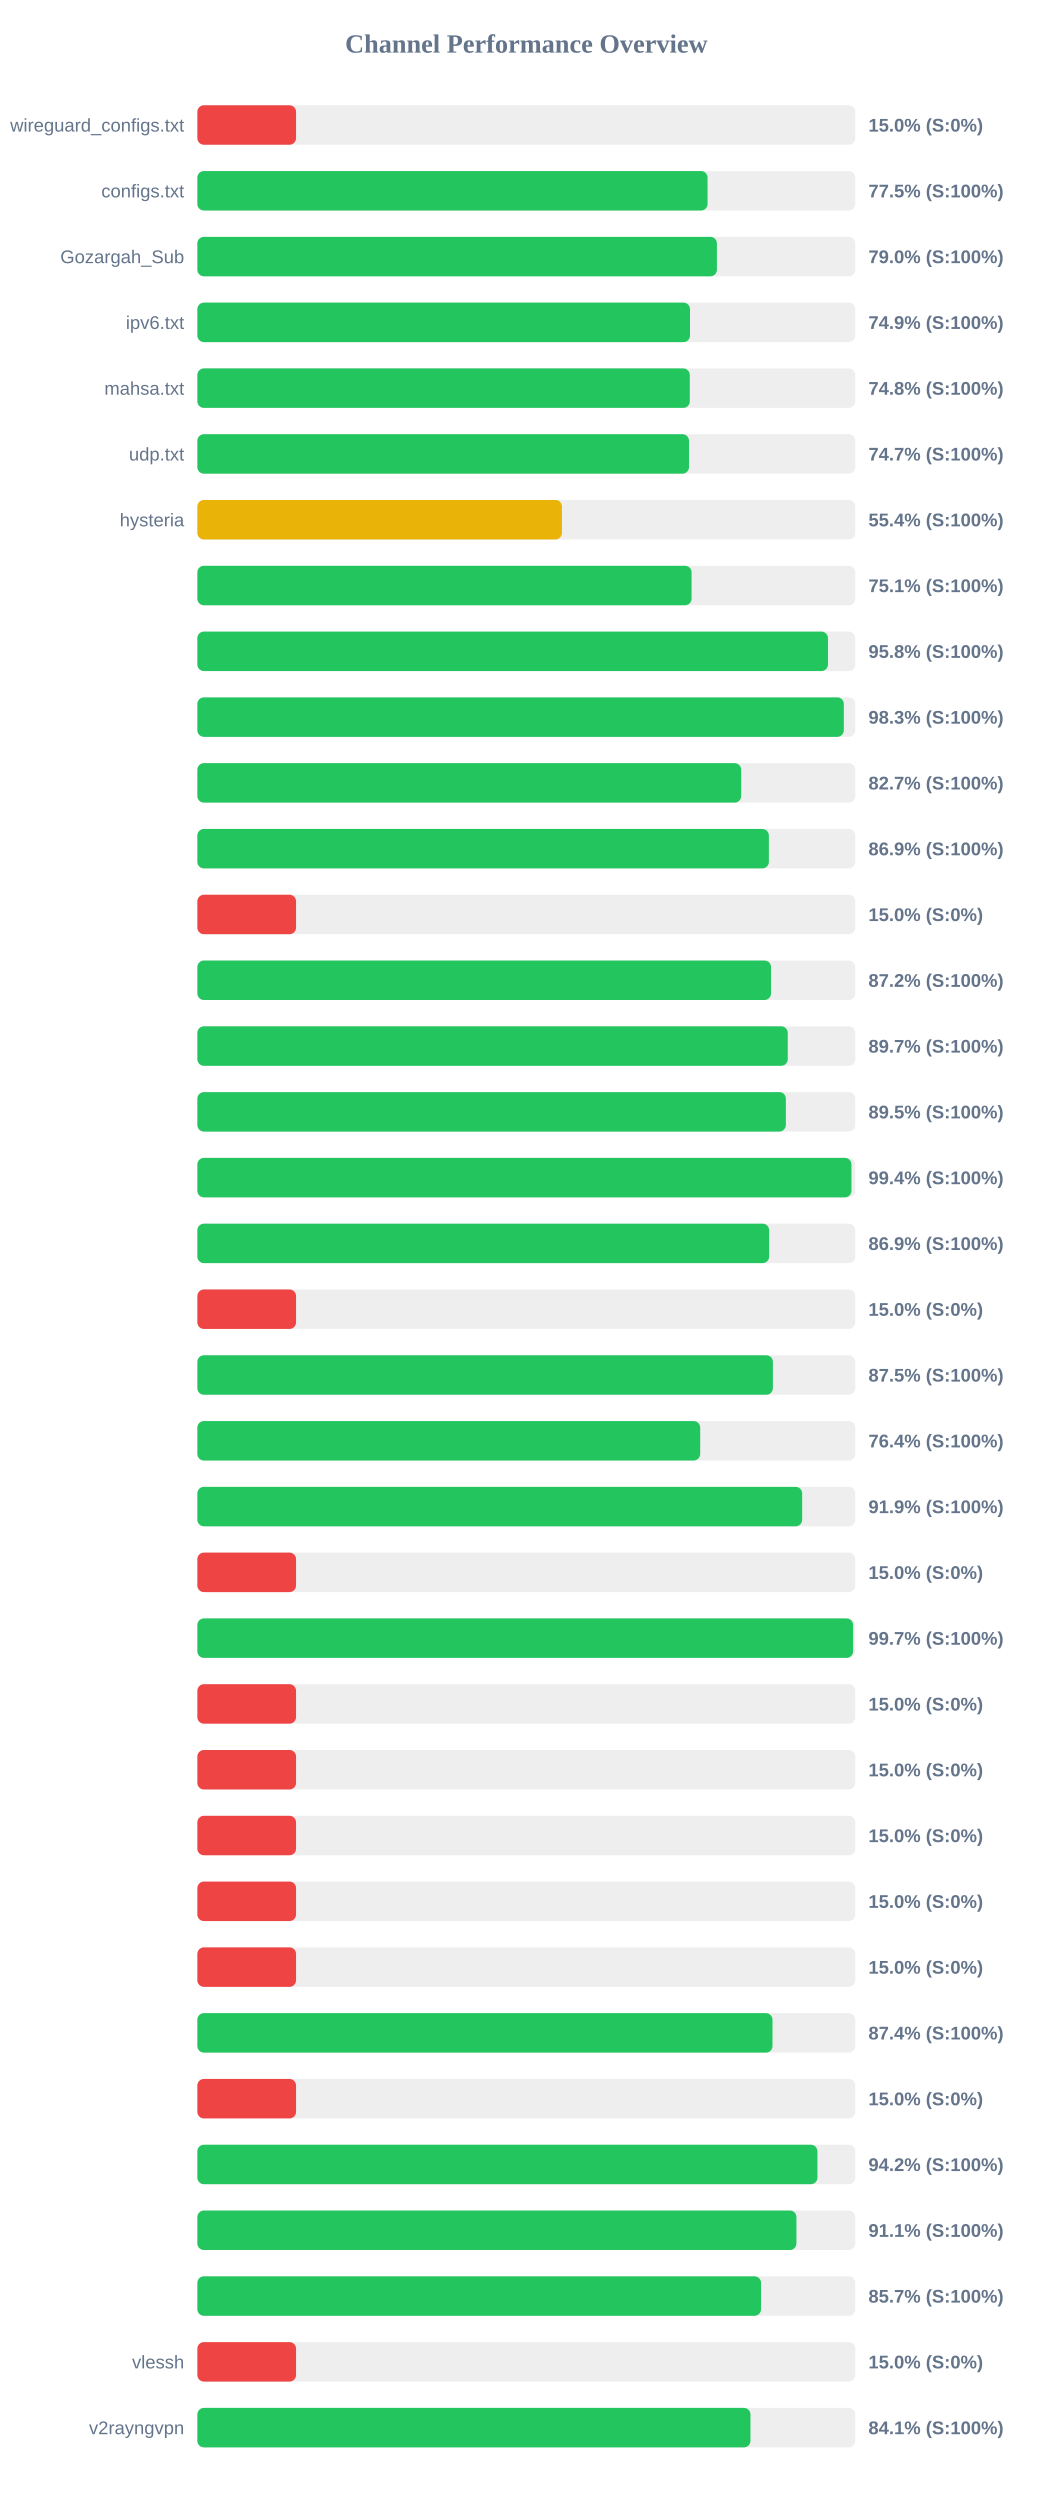
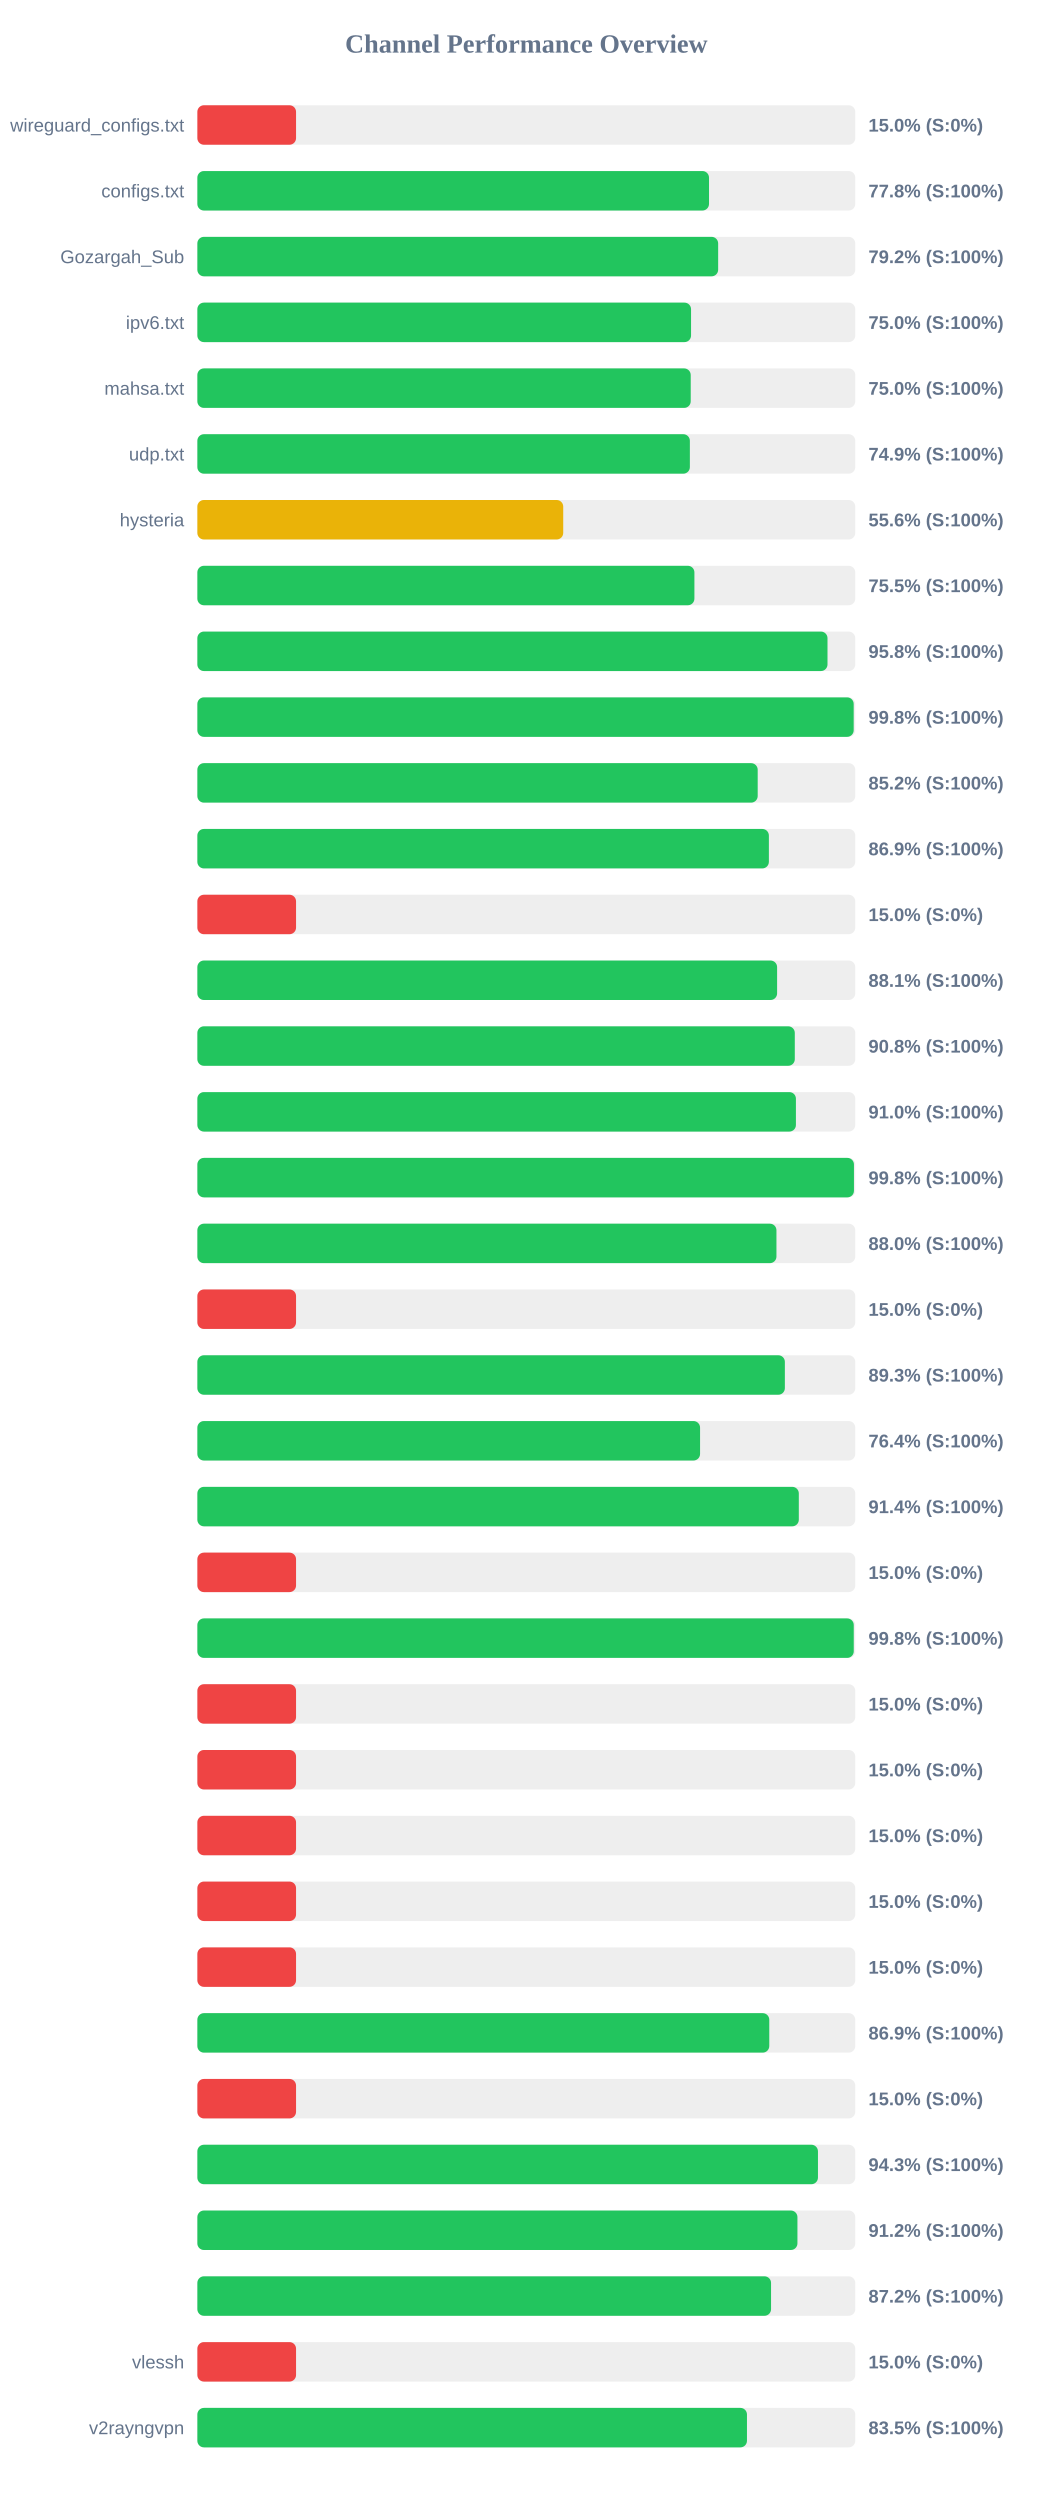
<svg xmlns="http://www.w3.org/2000/svg" width="800" height="1900" version="1.1">
  <style>
        .row { font: 14px Arial; fill: #64748b; }
        .score { font: bold 14px Arial; fill: #64748b; }
    </style>
  <text x="400" y="40" text-anchor="middle" font-size="20px" font-weight="bold" fill="#64748b">Channel Performance Overview</text>
  <rect x="150" y="80" width="500" height="30" fill="#eee" rx="5" />
  <rect x="150" y="80" width="75.0" height="30" fill="#ef4444" rx="5" />
  <text x="140" y="100" text-anchor="end" class="row">wireguard_configs.txt</text>
  <text x="660" y="100" text-anchor="start" class="score">15.0% (S:0%)</text>
  <rect x="150" y="130" width="500" height="30" fill="#eee" rx="5" />
-   <rect x="150" y="130" width="387.75" height="30" fill="#22c55e" rx="5" />
+   <rect x="150" y="130" width="388.85" height="30" fill="#22c55e" rx="5" />
  <text x="140" y="150" text-anchor="end" class="row">configs.txt</text>
-   <text x="660" y="150" text-anchor="start" class="score">77.5% (S:100%)</text>
+   <text x="660" y="150" text-anchor="start" class="score">77.8% (S:100%)</text>
  <rect x="150" y="180" width="500" height="30" fill="#eee" rx="5" />
-   <rect x="150" y="180" width="394.85" height="30" fill="#22c55e" rx="5" />
+   <rect x="150" y="180" width="395.8" height="30" fill="#22c55e" rx="5" />
  <text x="140" y="200" text-anchor="end" class="row">Gozargah_Sub</text>
-   <text x="660" y="200" text-anchor="start" class="score">79.0% (S:100%)</text>
+   <text x="660" y="200" text-anchor="start" class="score">79.2% (S:100%)</text>
  <rect x="150" y="230" width="500" height="30" fill="#eee" rx="5" />
-   <rect x="150" y="230" width="374.4" height="30" fill="#22c55e" rx="5" />
+   <rect x="150" y="230" width="375.2" height="30" fill="#22c55e" rx="5" />
  <text x="140" y="250" text-anchor="end" class="row">ipv6.txt</text>
-   <text x="660" y="250" text-anchor="start" class="score">74.9% (S:100%)</text>
+   <text x="660" y="250" text-anchor="start" class="score">75.0% (S:100%)</text>
  <rect x="150" y="280" width="500" height="30" fill="#eee" rx="5" />
-   <rect x="150" y="280" width="374.25" height="30" fill="#22c55e" rx="5" />
+   <rect x="150" y="280" width="374.95" height="30" fill="#22c55e" rx="5" />
  <text x="140" y="300" text-anchor="end" class="row">mahsa.txt</text>
-   <text x="660" y="300" text-anchor="start" class="score">74.8% (S:100%)</text>
+   <text x="660" y="300" text-anchor="start" class="score">75.0% (S:100%)</text>
  <rect x="150" y="330" width="500" height="30" fill="#eee" rx="5" />
-   <rect x="150" y="330" width="373.65" height="30" fill="#22c55e" rx="5" />
+   <rect x="150" y="330" width="374.3" height="30" fill="#22c55e" rx="5" />
  <text x="140" y="350" text-anchor="end" class="row">udp.txt</text>
-   <text x="660" y="350" text-anchor="start" class="score">74.7% (S:100%)</text>
+   <text x="660" y="350" text-anchor="start" class="score">74.9% (S:100%)</text>
  <rect x="150" y="380" width="500" height="30" fill="#eee" rx="5" />
-   <rect x="150" y="380" width="277.1" height="30" fill="#eab308" rx="5" />
+   <rect x="150" y="380" width="278.05" height="30" fill="#eab308" rx="5" />
  <text x="140" y="400" text-anchor="end" class="row">hysteria</text>
-   <text x="660" y="400" text-anchor="start" class="score">55.4% (S:100%)</text>
+   <text x="660" y="400" text-anchor="start" class="score">55.6% (S:100%)</text>
  <rect x="150" y="430" width="500" height="30" fill="#eee" rx="5" />
-   <rect x="150" y="430" width="375.6" height="30" fill="#22c55e" rx="5" />
+   <rect x="150" y="430" width="377.75" height="30" fill="#22c55e" rx="5" />
  <text x="140" y="450" text-anchor="end" class="row" />
-   <text x="660" y="450" text-anchor="start" class="score">75.1% (S:100%)</text>
+   <text x="660" y="450" text-anchor="start" class="score">75.5% (S:100%)</text>
  <rect x="150" y="480" width="500" height="30" fill="#eee" rx="5" />
-   <rect x="150" y="480" width="479.25" height="30" fill="#22c55e" rx="5" />
+   <rect x="150" y="480" width="478.9" height="30" fill="#22c55e" rx="5" />
  <text x="140" y="500" text-anchor="end" class="row" />
  <text x="660" y="500" text-anchor="start" class="score">95.8% (S:100%)</text>
  <rect x="150" y="530" width="500" height="30" fill="#eee" rx="5" />
-   <rect x="150" y="530" width="491.3" height="30" fill="#22c55e" rx="5" />
+   <rect x="150" y="530" width="498.8" height="30" fill="#22c55e" rx="5" />
  <text x="140" y="550" text-anchor="end" class="row" />
-   <text x="660" y="550" text-anchor="start" class="score">98.3% (S:100%)</text>
+   <text x="660" y="550" text-anchor="start" class="score">99.8% (S:100%)</text>
  <rect x="150" y="580" width="500" height="30" fill="#eee" rx="5" />
-   <rect x="150" y="580" width="413.3" height="30" fill="#22c55e" rx="5" />
+   <rect x="150" y="580" width="425.85" height="30" fill="#22c55e" rx="5" />
  <text x="140" y="600" text-anchor="end" class="row" />
-   <text x="660" y="600" text-anchor="start" class="score">82.7% (S:100%)</text>
+   <text x="660" y="600" text-anchor="start" class="score">85.2% (S:100%)</text>
  <rect x="150" y="630" width="500" height="30" fill="#eee" rx="5" />
  <rect x="150" y="630" width="434.35" height="30" fill="#22c55e" rx="5" />
  <text x="140" y="650" text-anchor="end" class="row" />
  <text x="660" y="650" text-anchor="start" class="score">86.9% (S:100%)</text>
  <rect x="150" y="680" width="500" height="30" fill="#eee" rx="5" />
  <rect x="150" y="680" width="75.0" height="30" fill="#ef4444" rx="5" />
  <text x="140" y="700" text-anchor="end" class="row" />
  <text x="660" y="700" text-anchor="start" class="score">15.0% (S:0%)</text>
  <rect x="150" y="730" width="500" height="30" fill="#eee" rx="5" />
-   <rect x="150" y="730" width="436.0" height="30" fill="#22c55e" rx="5" />
+   <rect x="150" y="730" width="440.6" height="30" fill="#22c55e" rx="5" />
  <text x="140" y="750" text-anchor="end" class="row" />
-   <text x="660" y="750" text-anchor="start" class="score">87.2% (S:100%)</text>
+   <text x="660" y="750" text-anchor="start" class="score">88.1% (S:100%)</text>
  <rect x="150" y="780" width="500" height="30" fill="#eee" rx="5" />
-   <rect x="150" y="780" width="448.7" height="30" fill="#22c55e" rx="5" />
+   <rect x="150" y="780" width="454.05" height="30" fill="#22c55e" rx="5" />
  <text x="140" y="800" text-anchor="end" class="row" />
-   <text x="660" y="800" text-anchor="start" class="score">89.7% (S:100%)</text>
+   <text x="660" y="800" text-anchor="start" class="score">90.8% (S:100%)</text>
  <rect x="150" y="830" width="500" height="30" fill="#eee" rx="5" />
-   <rect x="150" y="830" width="447.25" height="30" fill="#22c55e" rx="5" />
+   <rect x="150" y="830" width="454.9" height="30" fill="#22c55e" rx="5" />
  <text x="140" y="850" text-anchor="end" class="row" />
-   <text x="660" y="850" text-anchor="start" class="score">89.5% (S:100%)</text>
+   <text x="660" y="850" text-anchor="start" class="score">91.0% (S:100%)</text>
  <rect x="150" y="880" width="500" height="30" fill="#eee" rx="5" />
-   <rect x="150" y="880" width="497.1" height="30" fill="#22c55e" rx="5" />
+   <rect x="150" y="880" width="499.0" height="30" fill="#22c55e" rx="5" />
  <text x="140" y="900" text-anchor="end" class="row" />
-   <text x="660" y="900" text-anchor="start" class="score">99.4% (S:100%)</text>
+   <text x="660" y="900" text-anchor="start" class="score">99.8% (S:100%)</text>
  <rect x="150" y="930" width="500" height="30" fill="#eee" rx="5" />
-   <rect x="150" y="930" width="434.55" height="30" fill="#22c55e" rx="5" />
+   <rect x="150" y="930" width="440.1" height="30" fill="#22c55e" rx="5" />
  <text x="140" y="950" text-anchor="end" class="row" />
-   <text x="660" y="950" text-anchor="start" class="score">86.9% (S:100%)</text>
+   <text x="660" y="950" text-anchor="start" class="score">88.0% (S:100%)</text>
  <rect x="150" y="980" width="500" height="30" fill="#eee" rx="5" />
  <rect x="150" y="980" width="75.0" height="30" fill="#ef4444" rx="5" />
  <text x="140" y="1000" text-anchor="end" class="row" />
  <text x="660" y="1000" text-anchor="start" class="score">15.0% (S:0%)</text>
  <rect x="150" y="1030" width="500" height="30" fill="#eee" rx="5" />
-   <rect x="150" y="1030" width="437.4" height="30" fill="#22c55e" rx="5" />
+   <rect x="150" y="1030" width="446.5" height="30" fill="#22c55e" rx="5" />
  <text x="140" y="1050" text-anchor="end" class="row" />
-   <text x="660" y="1050" text-anchor="start" class="score">87.5% (S:100%)</text>
+   <text x="660" y="1050" text-anchor="start" class="score">89.3% (S:100%)</text>
  <rect x="150" y="1080" width="500" height="30" fill="#eee" rx="5" />
-   <rect x="150" y="1080" width="382.15" height="30" fill="#22c55e" rx="5" />
+   <rect x="150" y="1080" width="382.05" height="30" fill="#22c55e" rx="5" />
  <text x="140" y="1100" text-anchor="end" class="row" />
  <text x="660" y="1100" text-anchor="start" class="score">76.4% (S:100%)</text>
  <rect x="150" y="1130" width="500" height="30" fill="#eee" rx="5" />
-   <rect x="150" y="1130" width="459.65" height="30" fill="#22c55e" rx="5" />
+   <rect x="150" y="1130" width="457.1" height="30" fill="#22c55e" rx="5" />
  <text x="140" y="1150" text-anchor="end" class="row" />
-   <text x="660" y="1150" text-anchor="start" class="score">91.9% (S:100%)</text>
+   <text x="660" y="1150" text-anchor="start" class="score">91.4% (S:100%)</text>
  <rect x="150" y="1180" width="500" height="30" fill="#eee" rx="5" />
  <rect x="150" y="1180" width="75.0" height="30" fill="#ef4444" rx="5" />
  <text x="140" y="1200" text-anchor="end" class="row" />
  <text x="660" y="1200" text-anchor="start" class="score">15.0% (S:0%)</text>
  <rect x="150" y="1230" width="500" height="30" fill="#eee" rx="5" />
-   <rect x="150" y="1230" width="498.35" height="30" fill="#22c55e" rx="5" />
+   <rect x="150" y="1230" width="498.85" height="30" fill="#22c55e" rx="5" />
  <text x="140" y="1250" text-anchor="end" class="row" />
-   <text x="660" y="1250" text-anchor="start" class="score">99.7% (S:100%)</text>
+   <text x="660" y="1250" text-anchor="start" class="score">99.8% (S:100%)</text>
  <rect x="150" y="1280" width="500" height="30" fill="#eee" rx="5" />
  <rect x="150" y="1280" width="75.0" height="30" fill="#ef4444" rx="5" />
  <text x="140" y="1300" text-anchor="end" class="row" />
  <text x="660" y="1300" text-anchor="start" class="score">15.0% (S:0%)</text>
  <rect x="150" y="1330" width="500" height="30" fill="#eee" rx="5" />
  <rect x="150" y="1330" width="75.0" height="30" fill="#ef4444" rx="5" />
  <text x="140" y="1350" text-anchor="end" class="row" />
  <text x="660" y="1350" text-anchor="start" class="score">15.0% (S:0%)</text>
  <rect x="150" y="1380" width="500" height="30" fill="#eee" rx="5" />
  <rect x="150" y="1380" width="75.0" height="30" fill="#ef4444" rx="5" />
  <text x="140" y="1400" text-anchor="end" class="row" />
  <text x="660" y="1400" text-anchor="start" class="score">15.0% (S:0%)</text>
  <rect x="150" y="1430" width="500" height="30" fill="#eee" rx="5" />
  <rect x="150" y="1430" width="75.0" height="30" fill="#ef4444" rx="5" />
  <text x="140" y="1450" text-anchor="end" class="row" />
  <text x="660" y="1450" text-anchor="start" class="score">15.0% (S:0%)</text>
  <rect x="150" y="1480" width="500" height="30" fill="#eee" rx="5" />
  <rect x="150" y="1480" width="75.0" height="30" fill="#ef4444" rx="5" />
  <text x="140" y="1500" text-anchor="end" class="row" />
  <text x="660" y="1500" text-anchor="start" class="score">15.0% (S:0%)</text>
  <rect x="150" y="1530" width="500" height="30" fill="#eee" rx="5" />
-   <rect x="150" y="1530" width="437.1" height="30" fill="#22c55e" rx="5" />
+   <rect x="150" y="1530" width="434.65" height="30" fill="#22c55e" rx="5" />
  <text x="140" y="1550" text-anchor="end" class="row" />
-   <text x="660" y="1550" text-anchor="start" class="score">87.4% (S:100%)</text>
+   <text x="660" y="1550" text-anchor="start" class="score">86.9% (S:100%)</text>
  <rect x="150" y="1580" width="500" height="30" fill="#eee" rx="5" />
  <rect x="150" y="1580" width="75.0" height="30" fill="#ef4444" rx="5" />
  <text x="140" y="1600" text-anchor="end" class="row" />
  <text x="660" y="1600" text-anchor="start" class="score">15.0% (S:0%)</text>
  <rect x="150" y="1630" width="500" height="30" fill="#eee" rx="5" />
-   <rect x="150" y="1630" width="471.25" height="30" fill="#22c55e" rx="5" />
+   <rect x="150" y="1630" width="471.65" height="30" fill="#22c55e" rx="5" />
  <text x="140" y="1650" text-anchor="end" class="row" />
-   <text x="660" y="1650" text-anchor="start" class="score">94.2% (S:100%)</text>
+   <text x="660" y="1650" text-anchor="start" class="score">94.3% (S:100%)</text>
  <rect x="150" y="1680" width="500" height="30" fill="#eee" rx="5" />
-   <rect x="150" y="1680" width="455.3" height="30" fill="#22c55e" rx="5" />
+   <rect x="150" y="1680" width="456.05" height="30" fill="#22c55e" rx="5" />
  <text x="140" y="1700" text-anchor="end" class="row" />
-   <text x="660" y="1700" text-anchor="start" class="score">91.1% (S:100%)</text>
+   <text x="660" y="1700" text-anchor="start" class="score">91.2% (S:100%)</text>
  <rect x="150" y="1730" width="500" height="30" fill="#eee" rx="5" />
-   <rect x="150" y="1730" width="428.4" height="30" fill="#22c55e" rx="5" />
+   <rect x="150" y="1730" width="436.0" height="30" fill="#22c55e" rx="5" />
  <text x="140" y="1750" text-anchor="end" class="row" />
-   <text x="660" y="1750" text-anchor="start" class="score">85.7% (S:100%)</text>
+   <text x="660" y="1750" text-anchor="start" class="score">87.2% (S:100%)</text>
  <rect x="150" y="1780" width="500" height="30" fill="#eee" rx="5" />
  <rect x="150" y="1780" width="75.0" height="30" fill="#ef4444" rx="5" />
  <text x="140" y="1800" text-anchor="end" class="row">vlessh</text>
  <text x="660" y="1800" text-anchor="start" class="score">15.0% (S:0%)</text>
  <rect x="150" y="1830" width="500" height="30" fill="#eee" rx="5" />
-   <rect x="150" y="1830" width="420.35" height="30" fill="#22c55e" rx="5" />
+   <rect x="150" y="1830" width="417.7" height="30" fill="#22c55e" rx="5" />
  <text x="140" y="1850" text-anchor="end" class="row">v2rayngvpn</text>
-   <text x="660" y="1850" text-anchor="start" class="score">84.1% (S:100%)</text>
+   <text x="660" y="1850" text-anchor="start" class="score">83.5% (S:100%)</text>
</svg>
